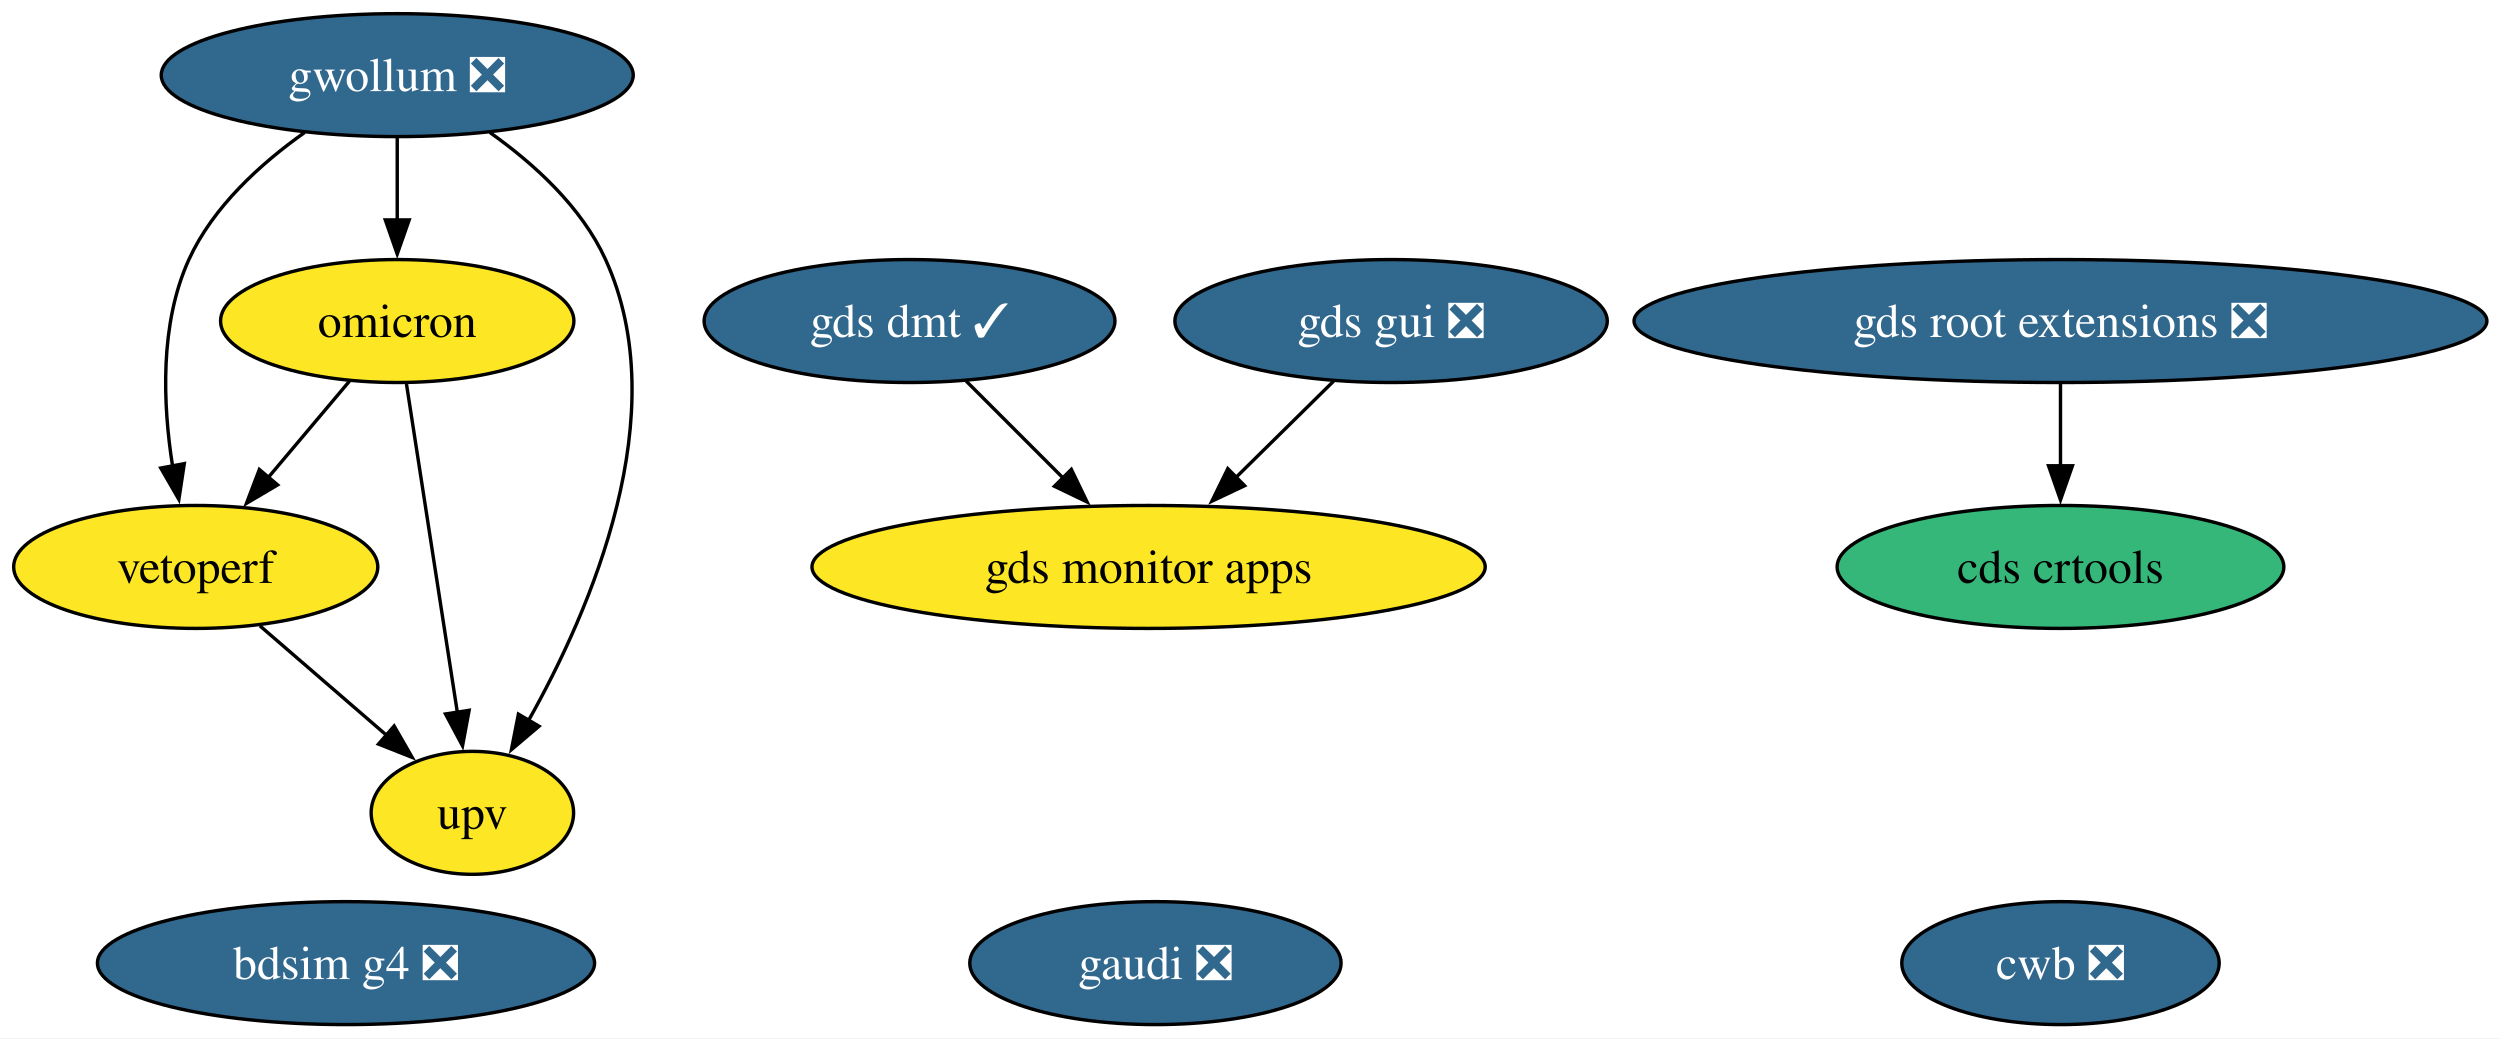
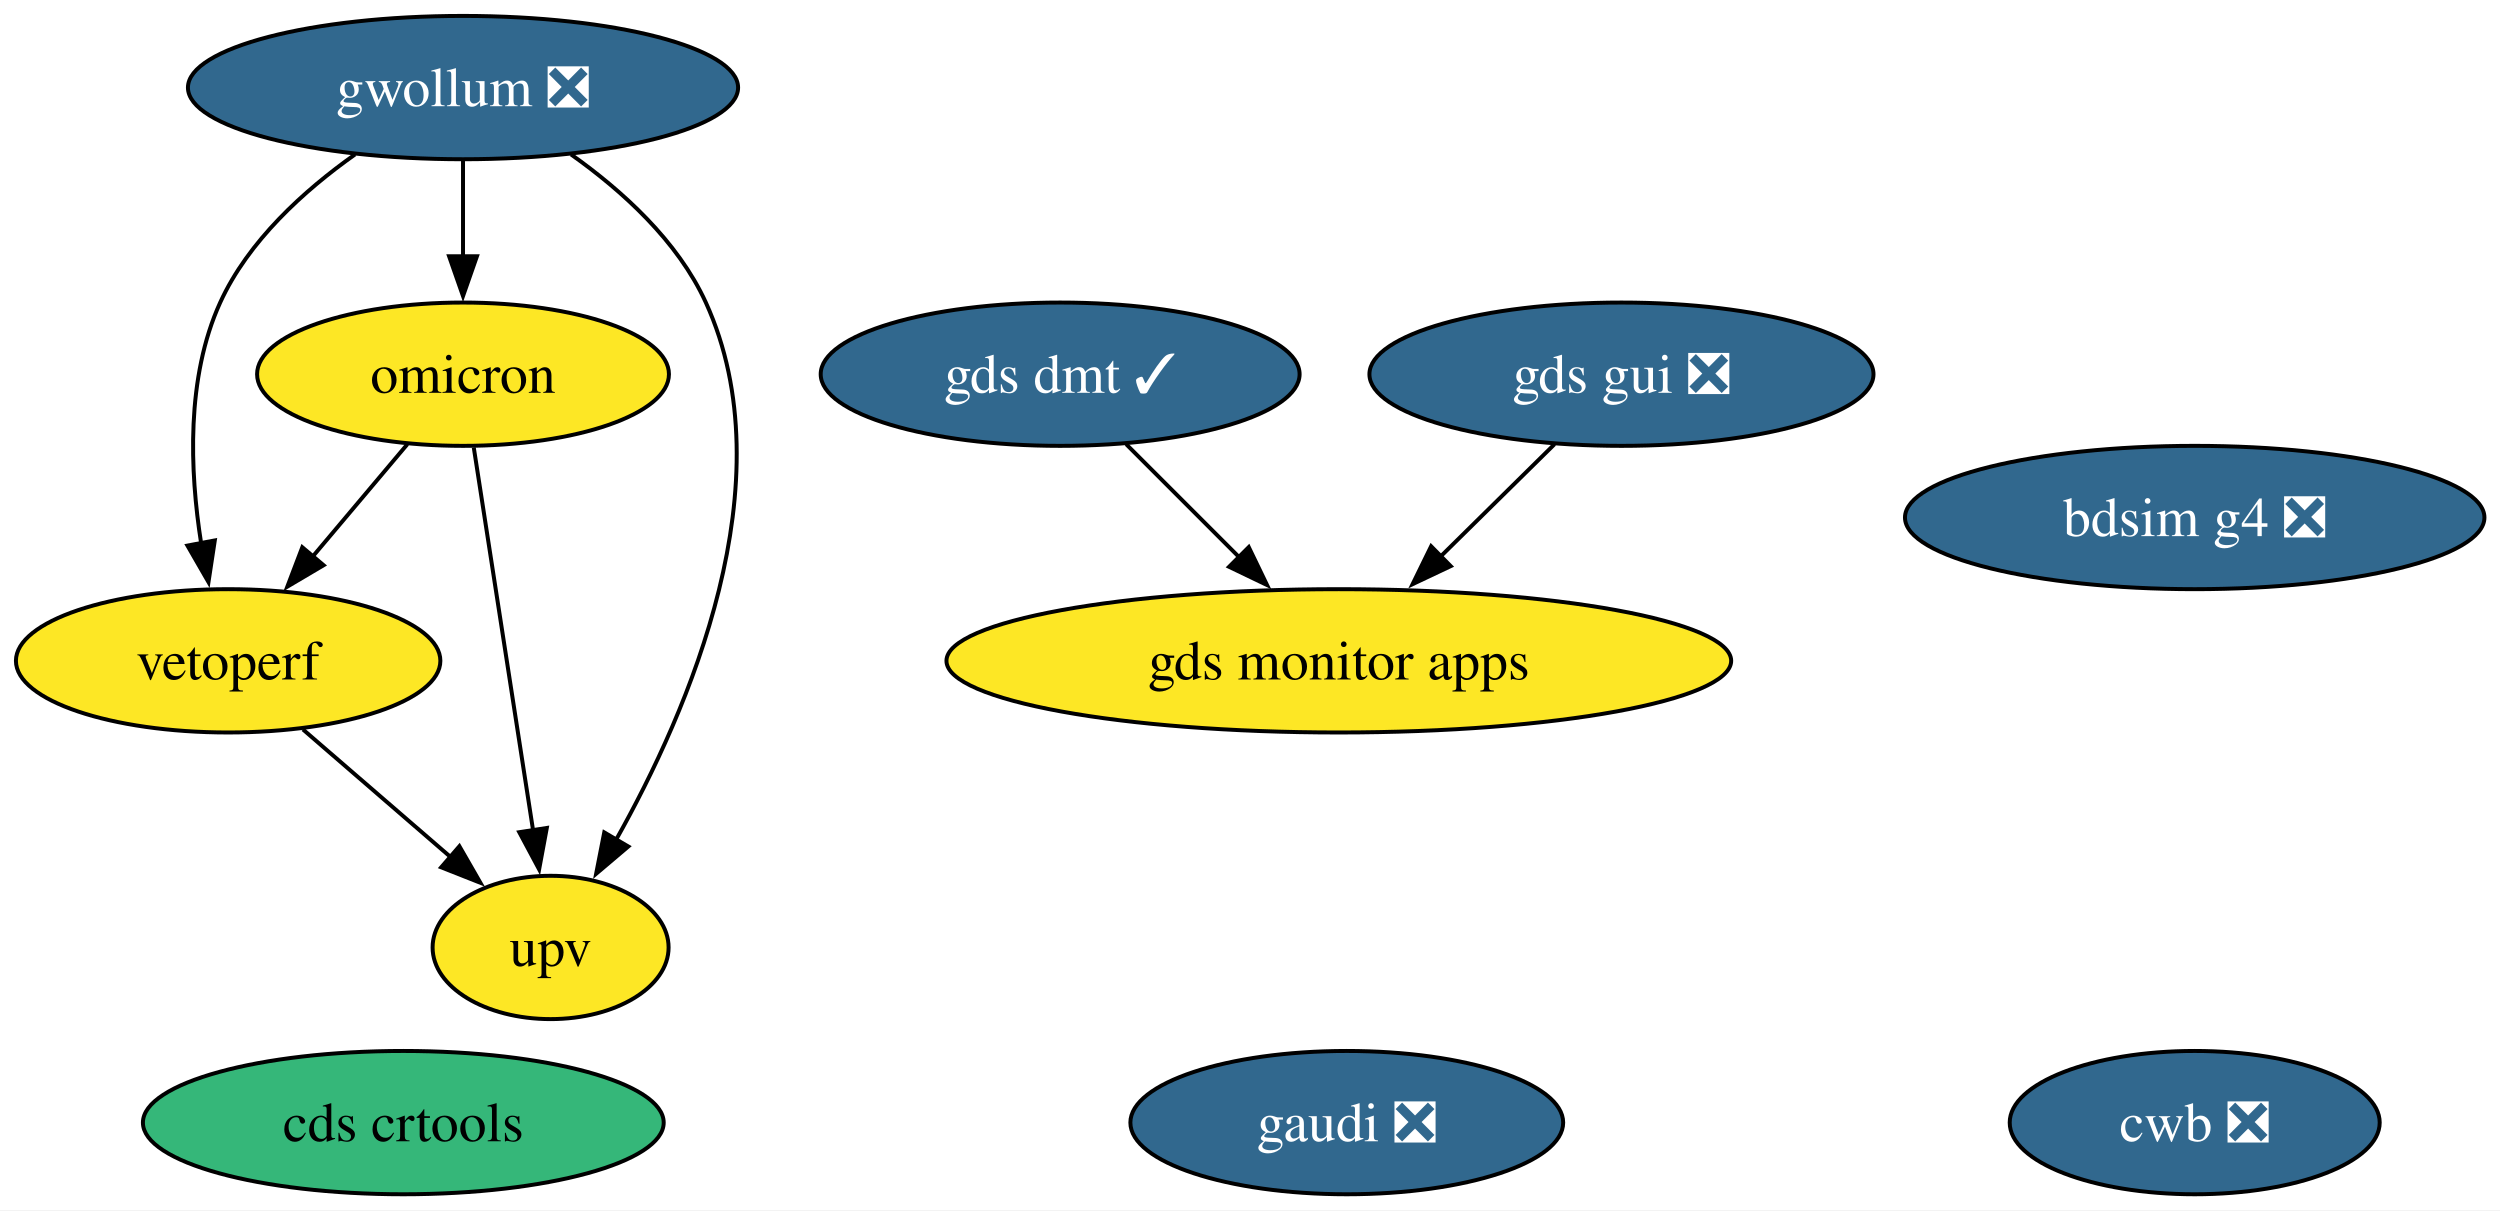
- <svg xmlns="http://www.w3.org/2000/svg" xmlns:xlink="http://www.w3.org/1999/xlink" width="732pt" height="304pt" viewBox="0.00 0.00 732.00 304.00">
+ <svg xmlns="http://www.w3.org/2000/svg" xmlns:xlink="http://www.w3.org/1999/xlink" width="628pt" height="304pt" viewBox="0.00 0.00 628.00 304.00">
  <g id="graph0" class="graph" transform="scale(1 1) rotate(0) translate(4 300)">
-     <polygon fill="white" stroke="none" points="-4,4 -4,-300 728.18,-300 728.18,4 -4,4" />
+     <polygon fill="white" stroke="none" points="-4,4 -4,-300 624.09,-300 624.09,4 -4,4" />
    <g id="node1" class="node">
      <g id="a_node1">
        <a xlink:href="https://github.com/conda-forge/gwollum-feedstock/pull/79" xlink:title="gwollum ❎">
          <ellipse fill="#31688e" stroke="black" cx="112.31" cy="-278" rx="69.1" ry="18" />
          <text xml:space="preserve" text-anchor="middle" x="112.31" y="-273.32" font-family="Times,serif" font-size="14.00" fill="white">gwollum ❎</text>
        </a>
      </g>
    </g>
    <g id="node2" class="node">
      <g id="a_node2">
        <a xlink:href="https://github.com/conda-forge/omicron-feedstock" xlink:title="omicron">
          <ellipse fill="#fde725" stroke="black" cx="112.31" cy="-206" rx="51.73" ry="18" />
          <text xml:space="preserve" text-anchor="middle" x="112.31" y="-201.32" font-family="Times,serif" font-size="14.00">omicron</text>
        </a>
      </g>
    </g>
    <g id="edge1" class="edge">
      <path fill="none" stroke="black" d="M112.31,-259.7C112.31,-252.41 112.31,-243.73 112.31,-235.54" />
      <polygon fill="black" stroke="black" points="115.81,-235.62 112.31,-225.62 108.81,-235.62 115.81,-235.62" />
    </g>
-     <g id="node6" class="node">
-       <g id="a_node6">
+     <g id="node5" class="node">
+       <g id="a_node5">
        <a xlink:href="https://github.com/conda-forge/vetoperf-feedstock" xlink:title="vetoperf">
          <ellipse fill="#fde725" stroke="black" cx="53.31" cy="-134" rx="53.31" ry="18" />
          <text xml:space="preserve" text-anchor="middle" x="53.31" y="-129.32" font-family="Times,serif" font-size="14.00">vetoperf</text>
        </a>
      </g>
    </g>
    <g id="edge3" class="edge">
      <path fill="none" stroke="black" d="M85.19,-261.21C72.37,-252.13 58.35,-239.45 51.31,-224 42.73,-205.17 43.67,-181.69 46.52,-163.58" />
      <polygon fill="black" stroke="black" points="49.96,-164.25 48.37,-153.77 43.08,-162.95 49.96,-164.25" />
    </g>
-     <g id="node7" class="node">
-       <g id="a_node7">
+     <g id="node6" class="node">
+       <g id="a_node6">
        <a xlink:href="https://github.com/conda-forge/upv-feedstock" xlink:title="upv">
          <ellipse fill="#fde725" stroke="black" cx="134.31" cy="-62" rx="29.64" ry="18" />
          <text xml:space="preserve" text-anchor="middle" x="134.31" y="-57.33" font-family="Times,serif" font-size="14.00">upv</text>
        </a>
      </g>
    </g>
    <g id="edge2" class="edge">
      <path fill="none" stroke="black" d="M139.44,-261.21C152.26,-252.13 166.27,-239.45 173.31,-224 193.87,-178.9 169.07,-121.55 150.67,-88.89" />
      <polygon fill="black" stroke="black" points="153.83,-87.36 145.75,-80.51 147.79,-90.9 153.83,-87.36" />
    </g>
    <g id="edge5" class="edge">
      <path fill="none" stroke="black" d="M98.33,-188.41C91.2,-179.95 82.39,-169.49 74.45,-160.08" />
      <polygon fill="black" stroke="black" points="77.29,-158.02 68.17,-152.63 71.94,-162.53 77.29,-158.02" />
    </g>
    <g id="edge4" class="edge">
      <path fill="none" stroke="black" d="M115.01,-187.59C118.72,-163.61 125.46,-120.14 129.91,-91.42" />
      <polygon fill="black" stroke="black" points="133.36,-92.02 131.43,-81.61 126.44,-90.95 133.36,-92.02" />
    </g>
    <g id="node3" class="node">
      <g id="a_node3">
-         <a xlink:href="https://github.com/conda-forge/gds-root-extensions-feedstock/pull/46" xlink:title="gds root extensions ❎">
-           <ellipse fill="#31688e" stroke="black" cx="599.31" cy="-206" rx="124.86" ry="18" />
-           <text xml:space="preserve" text-anchor="middle" x="599.31" y="-201.33" font-family="Times,serif" font-size="14.00" fill="white">gds root extensions ❎</text>
-         </a>
-       </g>
-     </g>
-     <g id="node5" class="node">
-       <g id="a_node5">
-         <a xlink:href="https://github.com/conda-forge/cds-crtools-feedstock" xlink:title="cds crtools">
-           <ellipse fill="#35b779" stroke="black" cx="599.31" cy="-134" rx="65.41" ry="18" />
-           <text xml:space="preserve" text-anchor="middle" x="599.31" y="-129.32" font-family="Times,serif" font-size="14.00">cds crtools</text>
-         </a>
-       </g>
-     </g>
-     <g id="edge6" class="edge">
-       <path fill="none" stroke="black" d="M599.31,-187.7C599.31,-180.41 599.31,-171.73 599.31,-163.54" />
-       <polygon fill="black" stroke="black" points="602.81,-163.62 599.31,-153.62 595.81,-163.62 602.81,-163.62" />
-     </g>
-     <g id="node4" class="node">
-       <g id="a_node4">
        <a xlink:href="https://github.com/conda-forge/gds-gui-feedstock/pull/33" xlink:title="gds gui ❎">
          <ellipse fill="#31688e" stroke="black" cx="403.31" cy="-206" rx="63.31" ry="18" />
          <text xml:space="preserve" text-anchor="middle" x="403.31" y="-201.33" font-family="Times,serif" font-size="14.00" fill="white">gds gui ❎</text>
        </a>
      </g>
    </g>
-     <g id="node9" class="node">
-       <g id="a_node9">
+     <g id="node8" class="node">
+       <g id="a_node8">
        <a xlink:href="https://github.com/conda-forge/gds-monitor-apps-feedstock" xlink:title="gds monitor apps">
          <ellipse fill="#fde725" stroke="black" cx="332.31" cy="-134" rx="98.56" ry="18" />
          <text xml:space="preserve" text-anchor="middle" x="332.31" y="-129.32" font-family="Times,serif" font-size="14.00">gds monitor apps</text>
        </a>
      </g>
    </g>
-     <g id="edge7" class="edge">
+     <g id="edge6" class="edge">
      <path fill="none" stroke="black" d="M386.49,-188.41C377.92,-179.97 367.33,-169.53 357.79,-160.12" />
      <polygon fill="black" stroke="black" points="360.42,-157.79 350.84,-153.26 355.5,-162.78 360.42,-157.79" />
    </g>
-     <g id="edge8" class="edge">
+     <g id="node4" class="node">
+       <g id="a_node4">
+         <a xlink:href="https://github.com/conda-forge/cds-crtools-feedstock" xlink:title="cds crtools">
+           <ellipse fill="#35b779" stroke="black" cx="97.31" cy="-18" rx="65.41" ry="18" />
+           <text xml:space="preserve" text-anchor="middle" x="97.31" y="-13.32" font-family="Times,serif" font-size="14.00">cds crtools</text>
+         </a>
+       </g>
+     </g>
+     <g id="edge7" class="edge">
      <path fill="none" stroke="black" d="M72.1,-116.76C83.12,-107.24 97.19,-95.08 109.16,-84.73" />
      <polygon fill="black" stroke="black" points="111.4,-87.43 116.68,-78.24 106.82,-82.13 111.4,-87.43" />
    </g>
-     <g id="node8" class="node">
-       <g id="a_node8">
+     <g id="node7" class="node">
+       <g id="a_node7">
        <a xlink:href="https://github.com/conda-forge/cwb-feedstock/pull/39" xlink:title="cwb ❎">
-           <ellipse fill="#31688e" stroke="black" cx="599.31" cy="-18" rx="46.47" ry="18" />
-           <text xml:space="preserve" text-anchor="middle" x="599.31" y="-13.32" font-family="Times,serif" font-size="14.00" fill="white">cwb ❎</text>
+           <ellipse fill="#31688e" stroke="black" cx="547.31" cy="-18" rx="46.47" ry="18" />
+           <text xml:space="preserve" text-anchor="middle" x="547.31" y="-13.32" font-family="Times,serif" font-size="14.00" fill="white">cwb ❎</text>
        </a>
      </g>
    </g>
-     <g id="node10" class="node">
-       <g id="a_node10">
+     <g id="node9" class="node">
+       <g id="a_node9">
        <a xlink:href="https://github.com/conda-forge/gds-dmt-feedstock/pull/18" xlink:title="gds dmt ✓">
          <ellipse fill="#31688e" stroke="black" cx="262.31" cy="-206" rx="60.15" ry="18" />
          <text xml:space="preserve" text-anchor="middle" x="262.31" y="-201.33" font-family="Times,serif" font-size="14.00" fill="white">gds dmt ✓</text>
        </a>
      </g>
    </g>
-     <g id="edge9" class="edge">
+     <g id="edge8" class="edge">
      <path fill="none" stroke="black" d="M278.9,-188.41C287.41,-179.91 297.94,-169.37 307.4,-159.91" />
      <polygon fill="black" stroke="black" points="309.69,-162.57 314.29,-153.03 304.74,-157.62 309.69,-162.57" />
    </g>
-     <g id="node11" class="node">
-       <g id="a_node11">
+     <g id="node10" class="node">
+       <g id="a_node10">
        <a xlink:href="https://github.com/conda-forge/bdsim-g4-feedstock/pull/14" xlink:title="bdsim g4 ❎">
-           <ellipse fill="#31688e" stroke="black" cx="97.31" cy="-18" rx="72.78" ry="18" />
-           <text xml:space="preserve" text-anchor="middle" x="97.31" y="-13.32" font-family="Times,serif" font-size="14.00" fill="white">bdsim g4 ❎</text>
+           <ellipse fill="#31688e" stroke="black" cx="547.31" cy="-170" rx="72.78" ry="18" />
+           <text xml:space="preserve" text-anchor="middle" x="547.31" y="-165.32" font-family="Times,serif" font-size="14.00" fill="white">bdsim g4 ❎</text>
        </a>
      </g>
    </g>
-     <g id="node12" class="node">
-       <g id="a_node12">
+     <g id="node11" class="node">
+       <g id="a_node11">
        <a xlink:href="https://github.com/conda-forge/gaudi-feedstock/pull/4" xlink:title="gaudi ❎">
          <ellipse fill="#31688e" stroke="black" cx="334.31" cy="-18" rx="54.36" ry="18" />
          <text xml:space="preserve" text-anchor="middle" x="334.31" y="-13.32" font-family="Times,serif" font-size="14.00" fill="white">gaudi ❎</text>
        </a>
      </g>
    </g>
  </g>
</svg>
